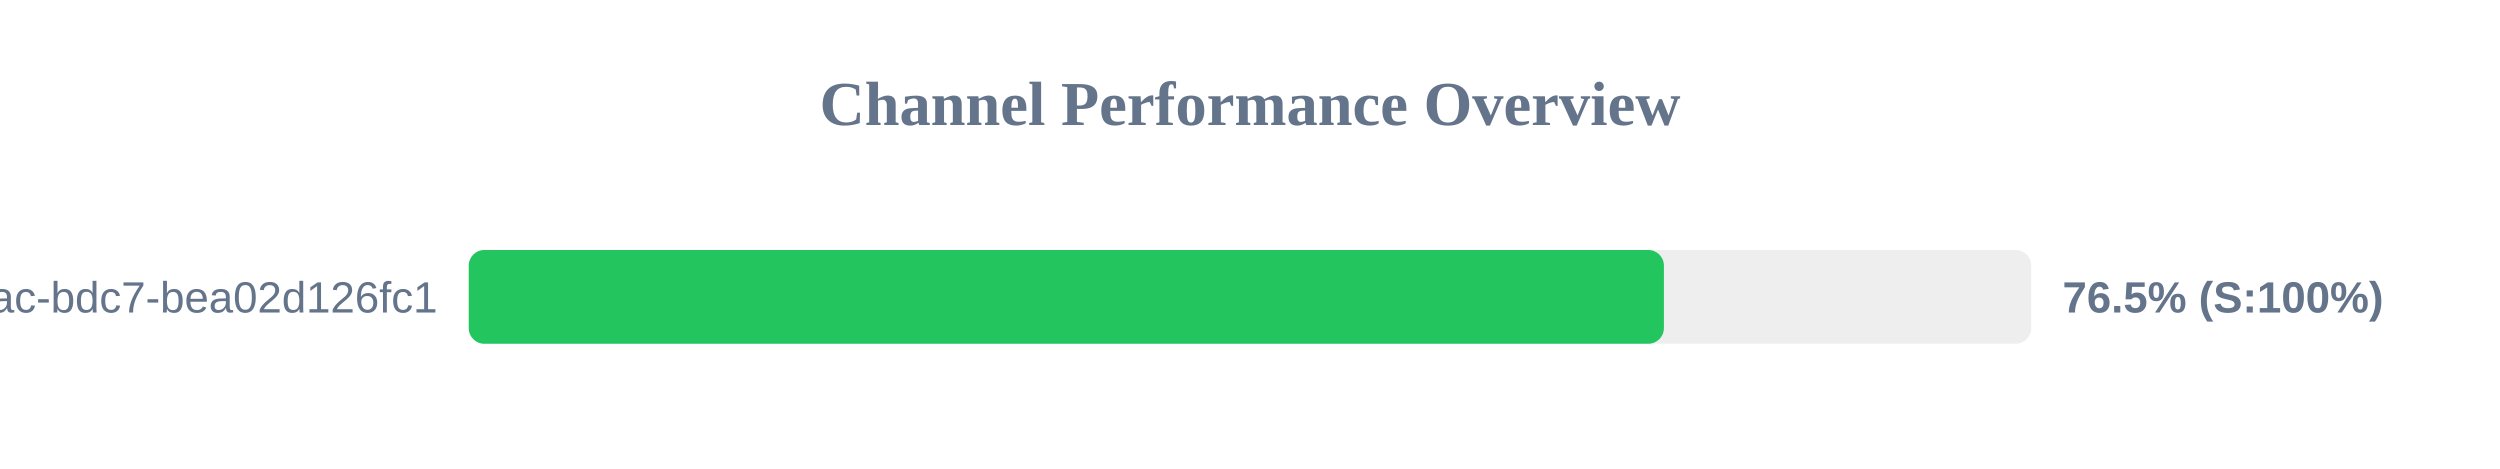
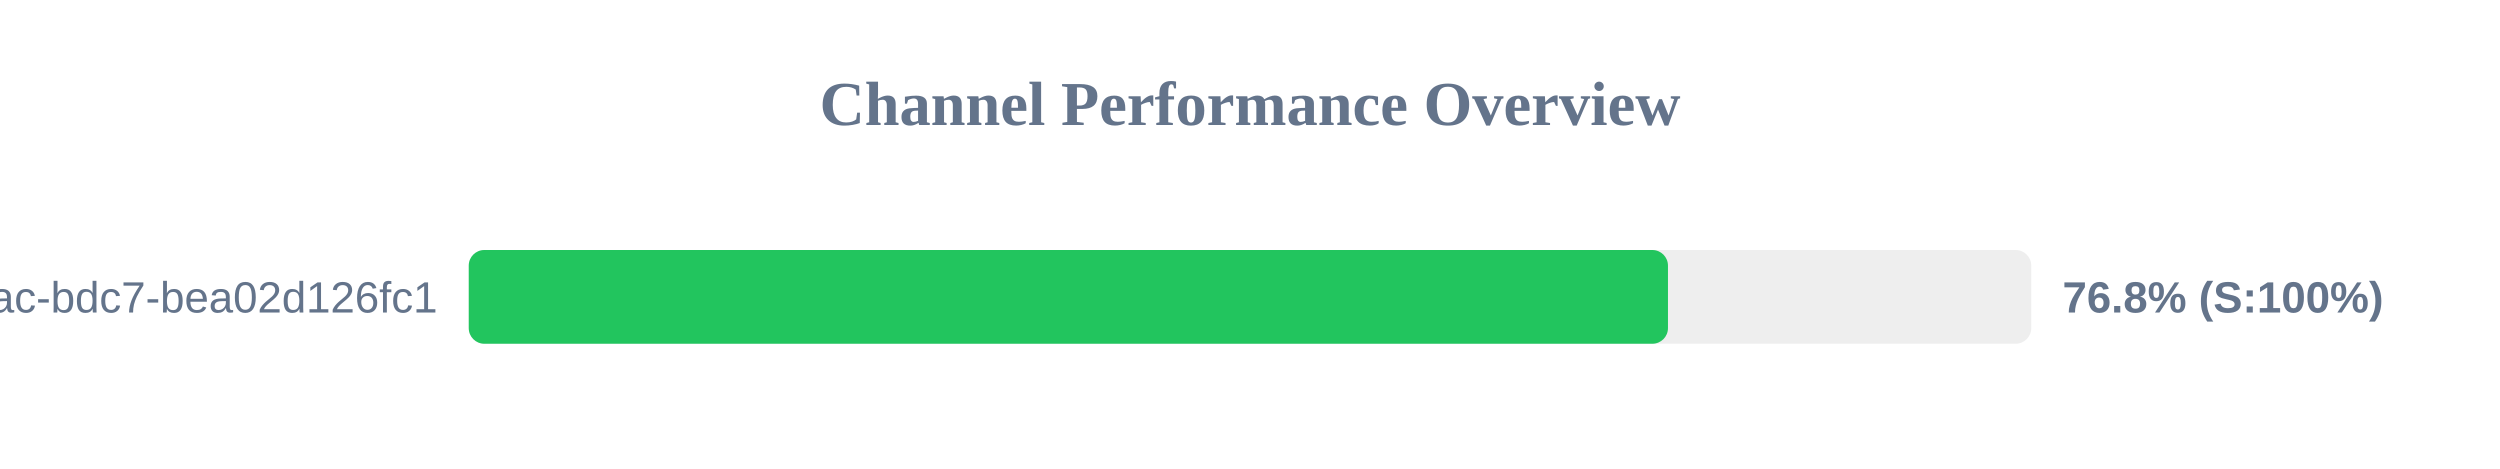
<svg xmlns="http://www.w3.org/2000/svg" width="800" height="150" version="1.1">
  <style>
        .row { font: 14px Arial; fill: #64748b; }
        .score { font: bold 14px Arial; fill: #64748b; }
    </style>
  <text x="400" y="40" text-anchor="middle" font-size="20px" font-weight="bold" fill="#64748b">Channel Performance Overview</text>
  <rect x="150" y="80" width="500" height="30" fill="#eee" rx="5" />
-   <rect x="150" y="80" width="382.45" height="30" fill="#22c55e" rx="5" />
+   <rect x="150" y="80" width="383.75" height="30" fill="#22c55e" rx="5" />
  <text x="140" y="100" text-anchor="end" class="row">?uuid=e31ad3e6-e341-42ac-bdc7-bea02d126fc1</text>
-   <text x="660" y="100" text-anchor="start" class="score">76.5% (S:100%)</text>
+   <text x="660" y="100" text-anchor="start" class="score">76.8% (S:100%)</text>
</svg>
